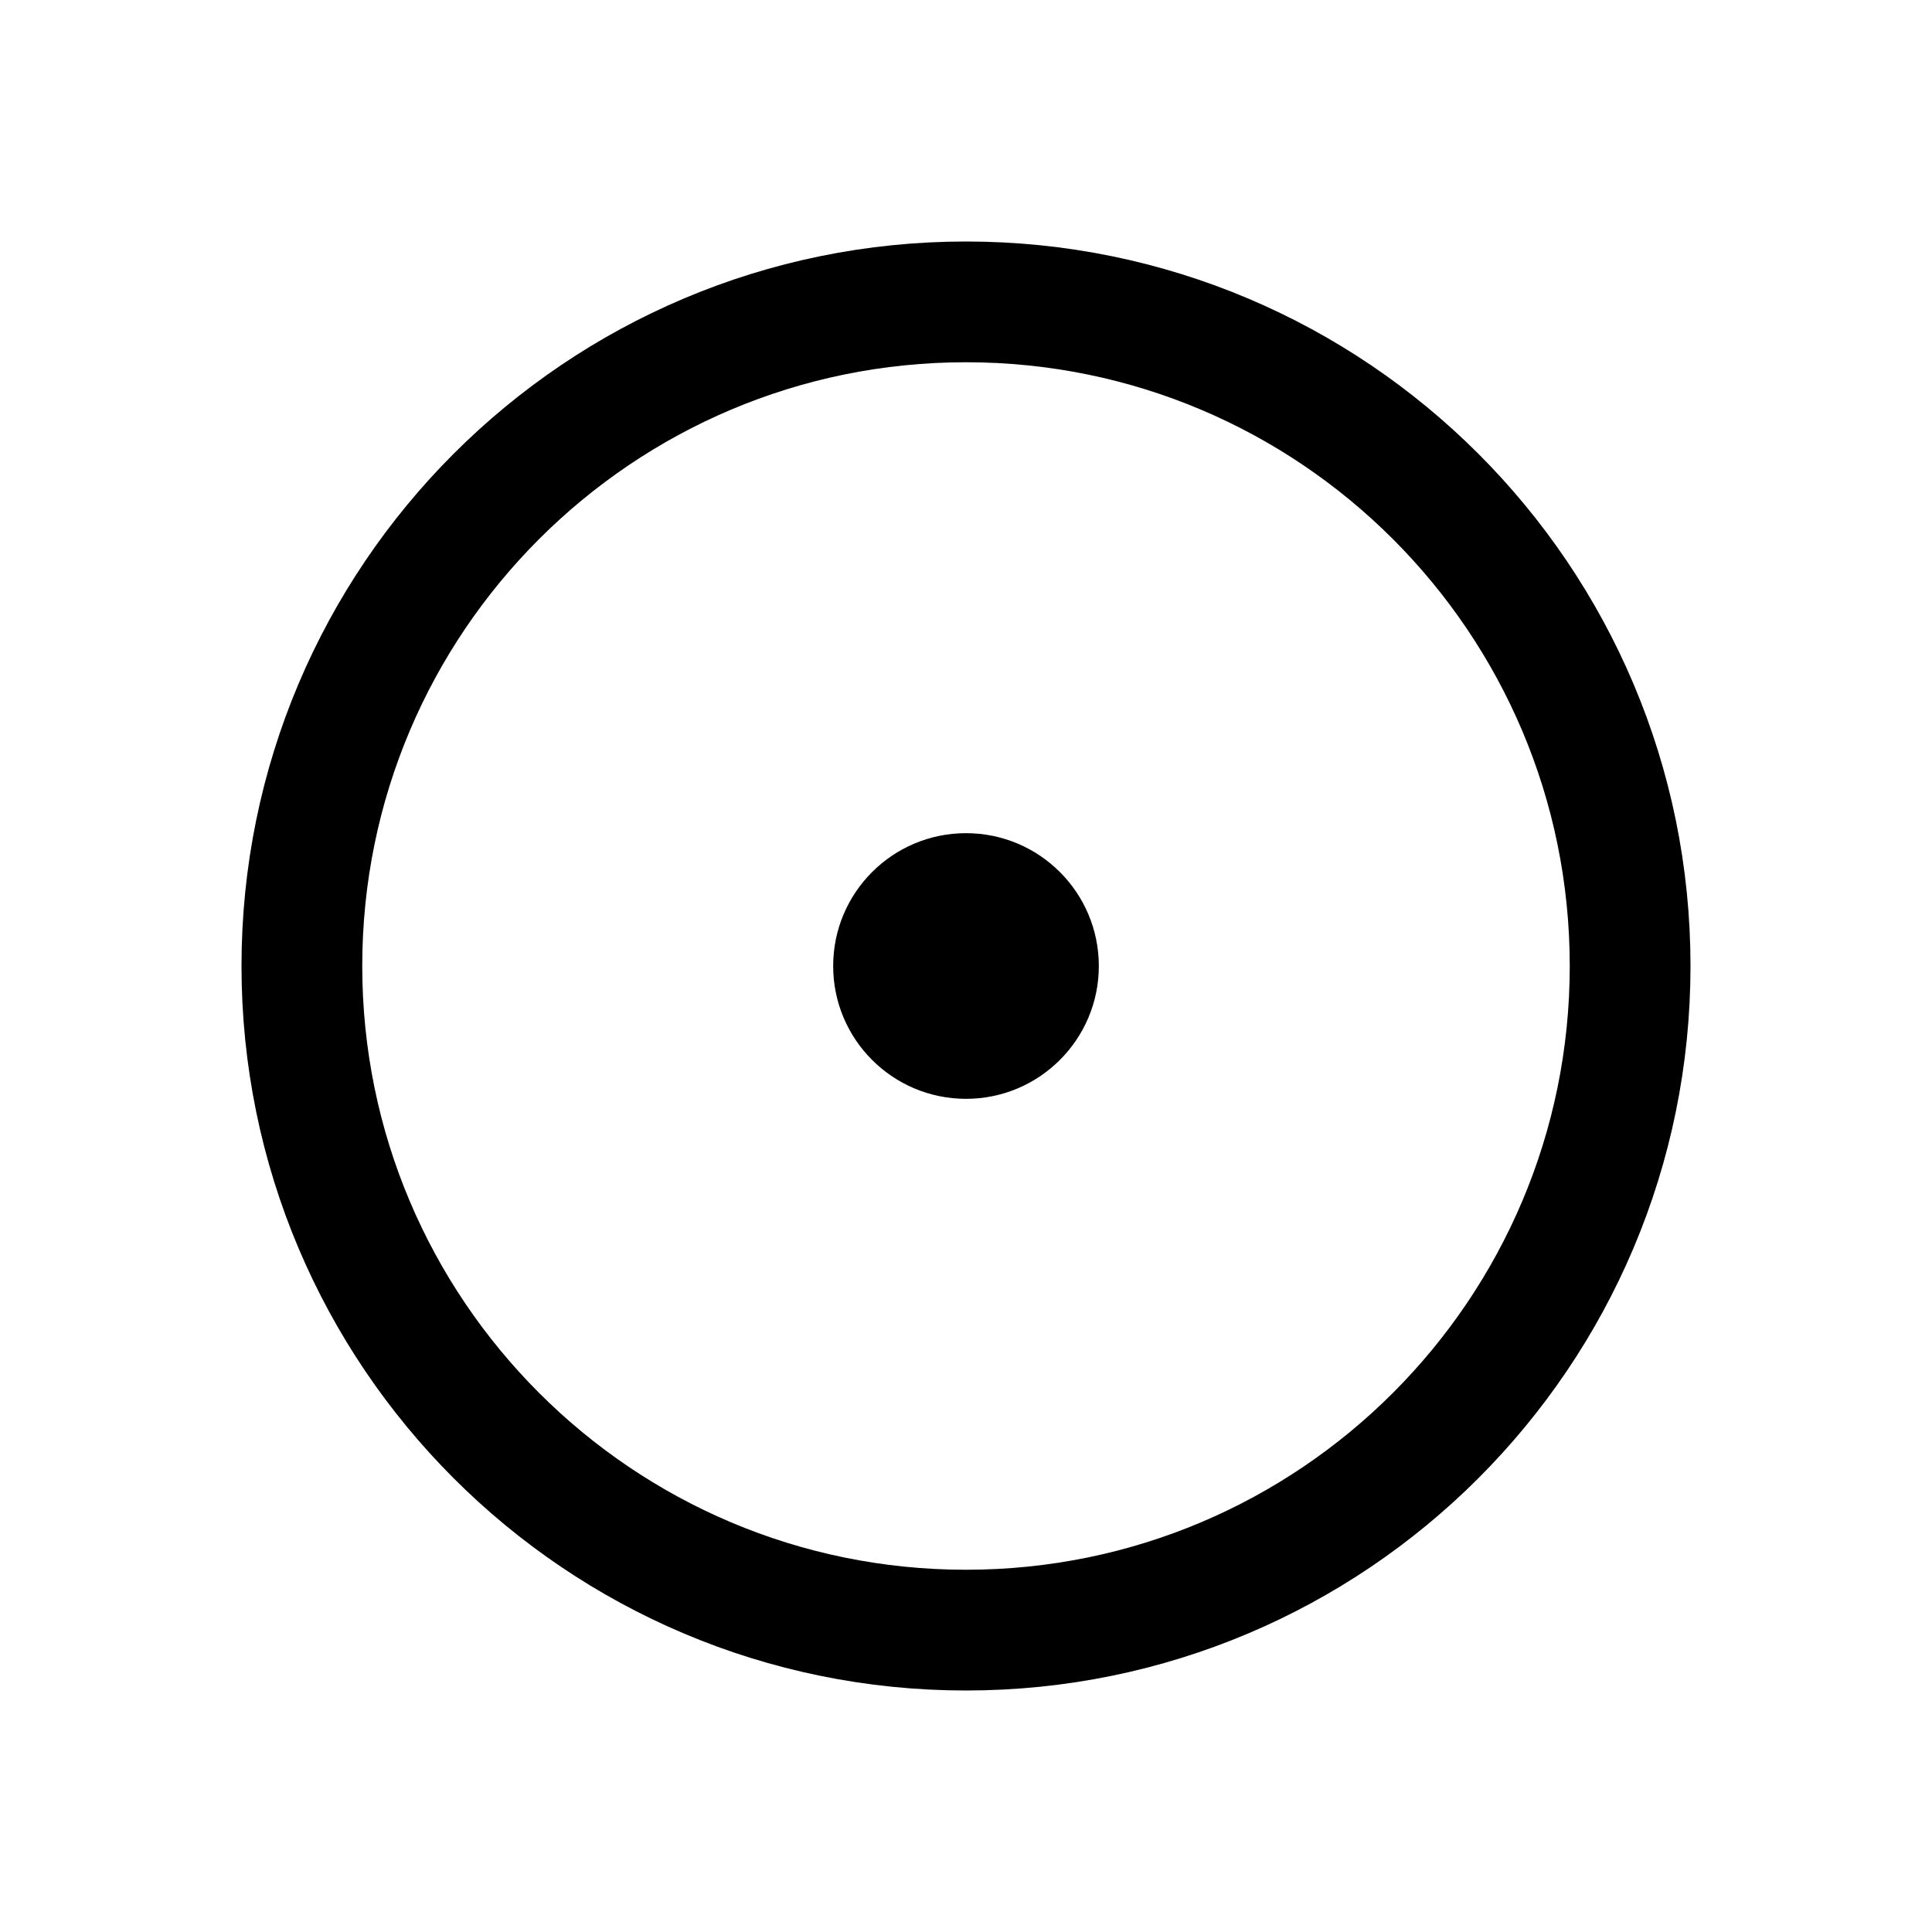
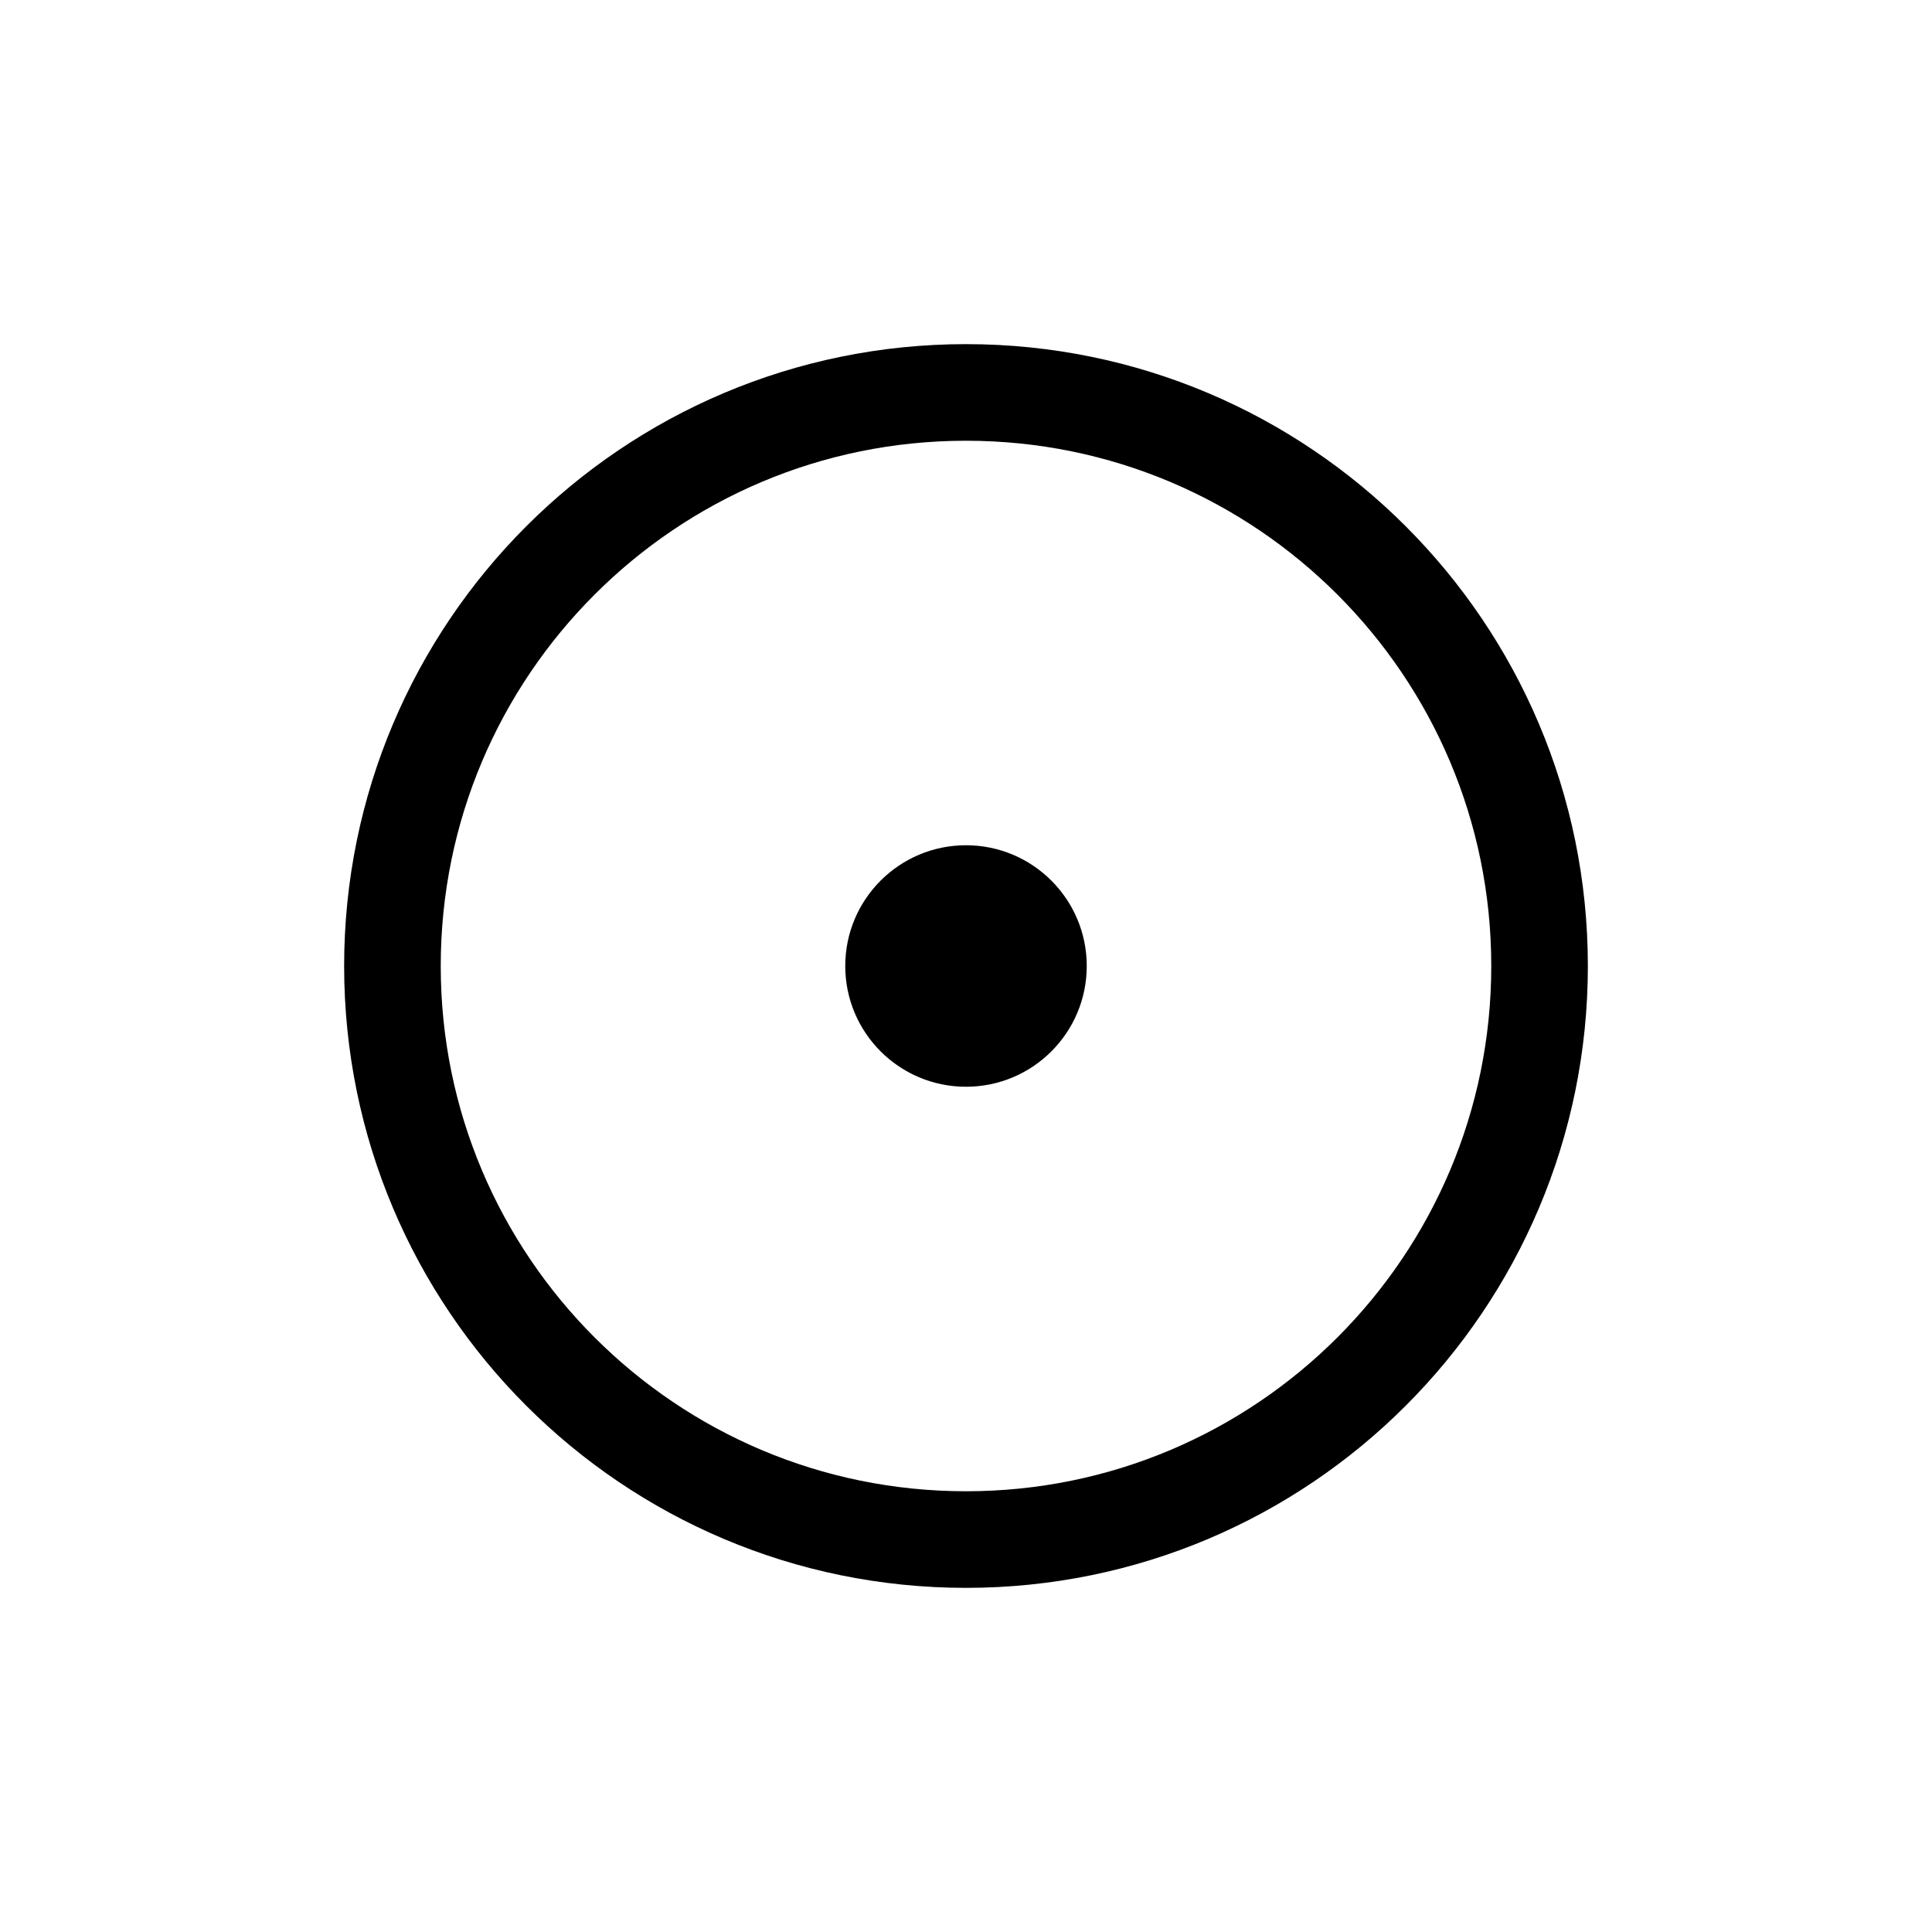
<svg xmlns="http://www.w3.org/2000/svg" viewBox="0 0 64 64" role="img" aria-label="zenoku mark">
-   <circle cx="32" cy="32" r="22" fill="none" stroke="#000000" stroke-width="4" />
-   <circle cx="32" cy="32" r="4.4" fill="#000000" />
+   <circle cx="32" cy="32" r="19" fill="none" stroke="#000000" stroke-width="3.2" />
+   <circle cx="32" cy="32" r="4.0" fill="#000000" />
</svg>
